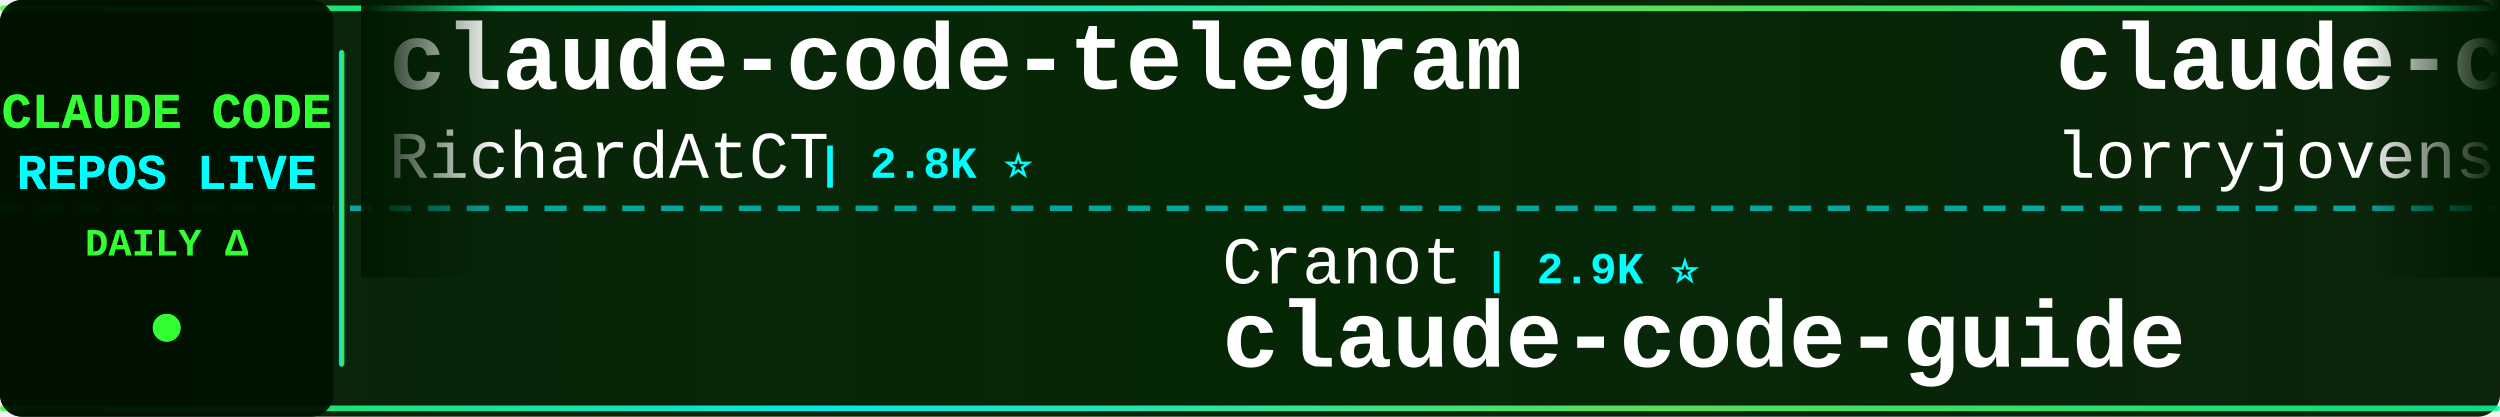
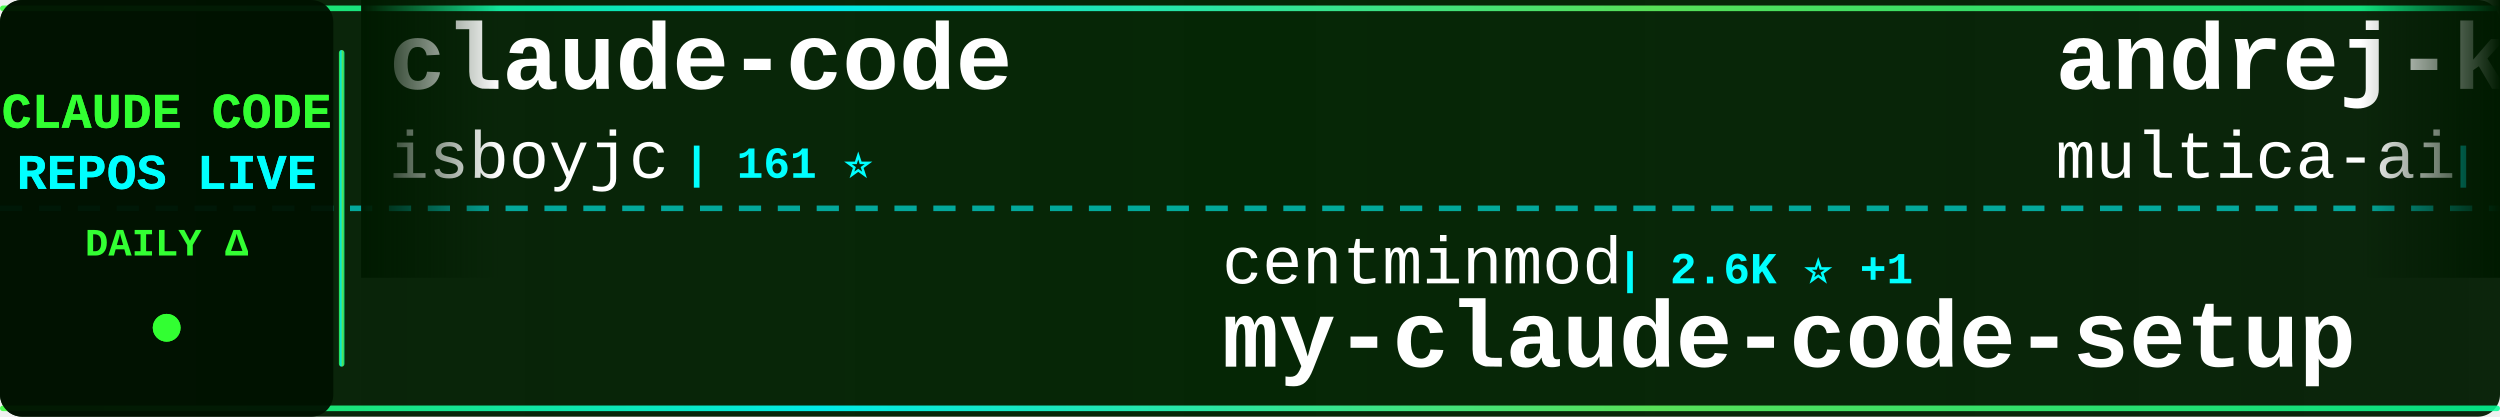
<svg xmlns="http://www.w3.org/2000/svg" width="900" height="150">
  <defs>
    <linearGradient id="tickerBg" x1="0%" y1="0%" x2="100%" y2="0%">
      <stop offset="0%" style="stop-color:#001a00;stop-opacity:0.95" />
      <stop offset="50%" style="stop-color:#002200;stop-opacity:0.98" />
      <stop offset="100%" style="stop-color:#001a00;stop-opacity:0.95" />
    </linearGradient>
    <linearGradient id="borderGrad" x1="0%" y1="0%" x2="100%" y2="0%">
      <stop offset="0%" style="stop-color:#33ff33;stop-opacity:0.85">
        <animate attributeName="stop-opacity" values="0.85;1;0.85" dur="2s" repeatCount="indefinite" />
      </stop>
      <stop offset="33%" style="stop-color:#00ffff;stop-opacity:0.9">
        <animate attributeName="stop-opacity" values="0.9;1;0.9" dur="2.2s" repeatCount="indefinite" />
      </stop>
      <stop offset="66%" style="stop-color:#66ff66;stop-opacity:0.85">
        <animate attributeName="stop-opacity" values="0.85;1;0.85" dur="1.8s" repeatCount="indefinite" />
      </stop>
      <stop offset="100%" style="stop-color:#00ff99;stop-opacity:0.85">
        <animate attributeName="stop-opacity" values="0.85;1;0.85" dur="2s" repeatCount="indefinite" />
      </stop>
    </linearGradient>
    <filter id="textGlow">
      <feGaussianBlur stdDeviation="0.1" result="coloredBlur" />
      <feMerge>
        <feMergeNode in="coloredBlur" />
        <feMergeNode in="SourceGraphic" />
      </feMerge>
    </filter>
    <filter id="metricGlow">
      <feGaussianBlur stdDeviation="0.2" result="coloredBlur" />
      <feMerge>
        <feMergeNode in="coloredBlur" />
        <feMergeNode in="SourceGraphic" />
      </feMerge>
    </filter>
    <linearGradient id="leftFade" x1="0%" y1="0%" x2="100%" y2="0%">
      <stop offset="0%" style="stop-color:#001a00;stop-opacity:1" />
      <stop offset="100%" style="stop-color:#001a00;stop-opacity:0" />
    </linearGradient>
    <linearGradient id="rightFade" x1="0%" y1="0%" x2="100%" y2="0%">
      <stop offset="0%" style="stop-color:#001a00;stop-opacity:0" />
      <stop offset="100%" style="stop-color:#001a00;stop-opacity:1" />
    </linearGradient>
  </defs>
  <rect width="900" height="150" fill="url(#tickerBg)" rx="8" />
  <rect x="0" y="2" width="900" height="2" fill="url(#borderGrad)" rx="1" />
  <rect x="0" y="146" width="900" height="2" fill="url(#borderGrad)" rx="1" />
  <line x1="0" y1="75" x2="900" y2="75" stroke="#00ffff" stroke-width="2" stroke-dasharray="8 6" opacity="0.6" />
  <rect x="0" y="0" width="120" height="150" fill="#001100" opacity="0.95" rx="8" />
  <text x="60" y="46" font-family="'Courier New', monospace" font-size="18" font-weight="bold" fill="#33ff33" text-anchor="middle" filter="url(#textGlow)">
    CLAUDE CODE
  </text>
  <text x="60" y="68" font-family="'Courier New', monospace" font-size="18" font-weight="bold" fill="#00ffff" text-anchor="middle" filter="url(#textGlow)">
    REPOS LIVE
  </text>
  <text x="60" y="92" font-family="'Courier New', monospace" font-size="14" font-weight="bold" fill="#33ff33" text-anchor="middle">
    DAILY Δ
  </text>
  <circle cx="60" cy="118" r="5" fill="#33ff33" filter="url(#metricGlow)">
    <animate attributeName="r" values="4;6;4" dur="1.5s" repeatCount="indefinite" />
    <animate attributeName="opacity" values="0.6;1;0.6" dur="1.5s" repeatCount="indefinite" />
  </circle>
  <rect x="122" y="18" width="2" height="114" fill="url(#borderGrad)" rx="1" />
  <clipPath id="tickerClip">
    <rect x="130" y="0" width="770" height="150" />
  </clipPath>
  <g clip-path="url(#tickerClip)">
    <g id="tickerItems">
      <animateTransform attributeName="transform" attributeType="XML" type="translate" from="0 0" to="-3000 0" dur="54s" repeatCount="indefinite" />
      <g transform="translate(0, 0)">
-         <text x="140" y="32" font-family="'Courier New', monospace" font-size="34" font-weight="bold" fill="#ffffff">claude-code-telegram</text>
-         <text x="140" y="64" font-family="'Courier New', monospace" font-size="24" font-weight="normal" fill="#ffffff" opacity="1.0">RichardAtCT</text>
-         <text x="294" y="64" font-family="'Courier New', monospace" font-size="16" font-weight="bold" fill="#00ffff"> | 2.8K ⭐</text>
+         <text x="140" y="32" font-family="'Courier New', monospace" font-size="34" font-weight="bold" fill="#ffffff">claude-code</text>
+         <text x="140" y="64" font-family="'Courier New', monospace" font-size="24" font-weight="normal" fill="#ffffff" opacity="1.0">isboyjc</text>
+         <text x="246" y="64" font-family="'Courier New', monospace" font-size="16" font-weight="bold" fill="#00ffff"> | 161 ⭐</text>
      </g>
      <g transform="translate(300, 0)">
-         <text x="140" y="102" font-family="'Courier New', monospace" font-size="24" font-weight="normal" fill="#ffffff" opacity="1.0">Cranot</text>
-         <text x="234" y="102" font-family="'Courier New', monospace" font-size="16" font-weight="bold" fill="#00ffff"> | 2.9K ⭐</text>
-         <text x="140" y="132" font-family="'Courier New', monospace" font-size="34" font-weight="bold" fill="#ffffff">claude-code-guide</text>
+         <text x="140" y="102" font-family="'Courier New', monospace" font-size="24" font-weight="normal" fill="#ffffff" opacity="1.0">centminmod</text>
+         <text x="282" y="102" font-family="'Courier New', monospace" font-size="16" font-weight="bold" fill="#00ffff"> | 2.6K ⭐ +1</text>
+         <text x="140" y="132" font-family="'Courier New', monospace" font-size="34" font-weight="bold" fill="#ffffff">my-claude-code-setup</text>
      </g>
      <g transform="translate(600, 0)">
-         <text x="140" y="32" font-family="'Courier New', monospace" font-size="34" font-weight="bold" fill="#ffffff">claude-code-rust</text>
-         <text x="140" y="64" font-family="'Courier New', monospace" font-size="24" font-weight="normal" fill="#ffffff" opacity="1.0">lorryjovens-hub</text>
-         <text x="342" y="64" font-family="'Courier New', monospace" font-size="16" font-weight="bold" fill="#00ffff"> | 1.7K ⭐</text>
+         <text x="140" y="32" font-family="'Courier New', monospace" font-size="34" font-weight="bold" fill="#ffffff">andrej-karpathy-skills</text>
+         <text x="140" y="64" font-family="'Courier New', monospace" font-size="24" font-weight="normal" fill="#ffffff" opacity="1.0">multica-ai</text>
+         <text x="282" y="64" font-family="'Courier New', monospace" font-size="16" font-weight="bold" fill="#00ffff"> | 204.7K ⭐ +159</text>
      </g>
      <g transform="translate(900, 0)">
-         <text x="140" y="102" font-family="'Courier New', monospace" font-size="24" font-weight="normal" fill="#ffffff" opacity="1.0">pedrohcgs</text>
-         <text x="270" y="102" font-family="'Courier New', monospace" font-size="16" font-weight="bold" fill="#00ffff"> | 1.5K ⭐ +1</text>
-         <text x="140" y="132" font-family="'Courier New', monospace" font-size="34" font-weight="bold" fill="#ffffff">claude-code-my-workflow</text>
+         <text x="140" y="102" font-family="'Courier New', monospace" font-size="24" font-weight="normal" fill="#ffffff" opacity="1.0">777genius</text>
+         <text x="270" y="102" font-family="'Courier New', monospace" font-size="16" font-weight="bold" fill="#00ffff"> | 926 ⭐</text>
+         <text x="140" y="132" font-family="'Courier New', monospace" font-size="34" font-weight="bold" fill="#ffffff">claude-code-source-code</text>
      </g>
      <g transform="translate(1200, 0)">
-         <text x="140" y="32" font-family="'Courier New', monospace" font-size="34" font-weight="bold" fill="#ffffff">claude_code_src</text>
-         <text x="140" y="64" font-family="'Courier New', monospace" font-size="24" font-weight="normal" fill="#ffffff" opacity="1.0">ponponon</text>
-         <text x="258" y="64" font-family="'Courier New', monospace" font-size="16" font-weight="bold" fill="#00ffff"> | 2.3K ⭐</text>
+         <text x="140" y="32" font-family="'Courier New', monospace" font-size="34" font-weight="bold" fill="#ffffff">claude-code-rev</text>
+         <text x="140" y="64" font-family="'Courier New', monospace" font-size="24" font-weight="normal" fill="#ffffff" opacity="1.0">oboard</text>
+         <text x="234" y="64" font-family="'Courier New', monospace" font-size="16" font-weight="bold" fill="#00ffff"> | 3.3K ⭐</text>
      </g>
      <g transform="translate(1500, 0)">
-         <text x="140" y="102" font-family="'Courier New', monospace" font-size="24" font-weight="normal" fill="#ffffff" opacity="1.0">fuergaosi233</text>
-         <text x="306" y="102" font-family="'Courier New', monospace" font-size="16" font-weight="bold" fill="#00ffff"> | 2.8K ⭐</text>
-         <text x="140" y="132" font-family="'Courier New', monospace" font-size="34" font-weight="bold" fill="#ffffff">claude-code-proxy</text>
+         <text x="140" y="102" font-family="'Courier New', monospace" font-size="24" font-weight="normal" fill="#ffffff" opacity="1.0">KPR111</text>
+         <text x="234" y="102" font-family="'Courier New', monospace" font-size="16" font-weight="bold" fill="#00ffff"> | 18 ⭐</text>
+         <text x="140" y="132" font-family="'Courier New', monospace" font-size="34" font-weight="bold" fill="#ffffff">Claude-Code</text>
      </g>
      <g transform="translate(1800, 0)">
-         <text x="140" y="32" font-family="'Courier New', monospace" font-size="34" font-weight="bold" fill="#ffffff">everything-claude-code-z...</text>
-         <text x="140" y="64" font-family="'Courier New', monospace" font-size="24" font-weight="normal" fill="#ffffff" opacity="1.0">xu-xiang</text>
-         <text x="258" y="64" font-family="'Courier New', monospace" font-size="16" font-weight="bold" fill="#00ffff"> | 1.9K ⭐</text>
+         <text x="140" y="32" font-family="'Courier New', monospace" font-size="34" font-weight="bold" fill="#ffffff">awesome-claude-code-plug...</text>
+         <text x="140" y="64" font-family="'Courier New', monospace" font-size="24" font-weight="normal" fill="#ffffff" opacity="1.0">ccplugins</text>
+         <text x="270" y="64" font-family="'Courier New', monospace" font-size="16" font-weight="bold" fill="#00ffff"> | 921 ⭐</text>
      </g>
      <g transform="translate(2100, 0)">
-         <text x="140" y="102" font-family="'Courier New', monospace" font-size="24" font-weight="normal" fill="#ffffff" opacity="1.0">JrCx7scC</text>
-         <text x="258" y="102" font-family="'Courier New', monospace" font-size="16" font-weight="bold" fill="#00ffff"> | 374 ⭐</text>
-         <text x="140" y="132" font-family="'Courier New', monospace" font-size="34" font-weight="bold" fill="#ffffff">claude-code-source</text>
+         <text x="140" y="102" font-family="'Courier New', monospace" font-size="24" font-weight="normal" fill="#ffffff" opacity="1.0">davila7</text>
+         <text x="246" y="102" font-family="'Courier New', monospace" font-size="16" font-weight="bold" fill="#00ffff"> | 30.3K ⭐ +2</text>
+         <text x="140" y="132" font-family="'Courier New', monospace" font-size="34" font-weight="bold" fill="#ffffff">claude-code-templates</text>
      </g>
      <g transform="translate(2400, 0)">
-         <text x="140" y="32" font-family="'Courier New', monospace" font-size="34" font-weight="bold" fill="#ffffff">claude_codex_bridge</text>
-         <text x="140" y="64" font-family="'Courier New', monospace" font-size="24" font-weight="normal" fill="#ffffff" opacity="1.0">SeemSeam</text>
-         <text x="258" y="64" font-family="'Courier New', monospace" font-size="16" font-weight="bold" fill="#00ffff"> | 3.4K ⭐</text>
+         <text x="140" y="32" font-family="'Courier New', monospace" font-size="34" font-weight="bold" fill="#ffffff">how-claude-code-works</text>
+         <text x="140" y="64" font-family="'Courier New', monospace" font-size="24" font-weight="normal" fill="#ffffff" opacity="1.0">Windy3f3f3f3f</text>
+         <text x="318" y="64" font-family="'Courier New', monospace" font-size="16" font-weight="bold" fill="#00ffff"> | 3.5K ⭐ +4</text>
      </g>
      <g transform="translate(2700, 0)">
-         <text x="140" y="102" font-family="'Courier New', monospace" font-size="24" font-weight="normal" fill="#ffffff" opacity="1.0">asgeirtj</text>
-         <text x="258" y="102" font-family="'Courier New', monospace" font-size="16" font-weight="bold" fill="#00ffff"> | 63.3K ⭐ +15</text>
-         <text x="140" y="132" font-family="'Courier New', monospace" font-size="34" font-weight="bold" fill="#ffffff">system_prompts_leaks</text>
+         <text x="140" y="102" font-family="'Courier New', monospace" font-size="24" font-weight="normal" fill="#ffffff" opacity="1.0">AICoderTudou</text>
+         <text x="306" y="102" font-family="'Courier New', monospace" font-size="16" font-weight="bold" fill="#00ffff"> | 496 ⭐</text>
+         <text x="140" y="132" font-family="'Courier New', monospace" font-size="34" font-weight="bold" fill="#ffffff">claude-code-tudou</text>
      </g>
      <g transform="translate(3000, 0)">
-         <text x="140" y="32" font-family="'Courier New', monospace" font-size="34" font-weight="bold" fill="#ffffff">claude-code-telegram</text>
-         <text x="140" y="64" font-family="'Courier New', monospace" font-size="24" font-weight="normal" fill="#ffffff" opacity="1.0">RichardAtCT</text>
-         <text x="294" y="64" font-family="'Courier New', monospace" font-size="16" font-weight="bold" fill="#00ffff"> | 2.8K ⭐</text>
+         <text x="140" y="32" font-family="'Courier New', monospace" font-size="34" font-weight="bold" fill="#ffffff">claude-code</text>
+         <text x="140" y="64" font-family="'Courier New', monospace" font-size="24" font-weight="normal" fill="#ffffff" opacity="1.0">isboyjc</text>
+         <text x="246" y="64" font-family="'Courier New', monospace" font-size="16" font-weight="bold" fill="#00ffff"> | 161 ⭐</text>
      </g>
      <g transform="translate(3300, 0)">
-         <text x="140" y="102" font-family="'Courier New', monospace" font-size="24" font-weight="normal" fill="#ffffff" opacity="1.0">Cranot</text>
-         <text x="234" y="102" font-family="'Courier New', monospace" font-size="16" font-weight="bold" fill="#00ffff"> | 2.9K ⭐</text>
-         <text x="140" y="132" font-family="'Courier New', monospace" font-size="34" font-weight="bold" fill="#ffffff">claude-code-guide</text>
+         <text x="140" y="102" font-family="'Courier New', monospace" font-size="24" font-weight="normal" fill="#ffffff" opacity="1.0">centminmod</text>
+         <text x="282" y="102" font-family="'Courier New', monospace" font-size="16" font-weight="bold" fill="#00ffff"> | 2.6K ⭐ +1</text>
+         <text x="140" y="132" font-family="'Courier New', monospace" font-size="34" font-weight="bold" fill="#ffffff">my-claude-code-setup</text>
      </g>
      <g transform="translate(3600, 0)">
-         <text x="140" y="32" font-family="'Courier New', monospace" font-size="34" font-weight="bold" fill="#ffffff">claude-code-rust</text>
-         <text x="140" y="64" font-family="'Courier New', monospace" font-size="24" font-weight="normal" fill="#ffffff" opacity="1.0">lorryjovens-hub</text>
-         <text x="342" y="64" font-family="'Courier New', monospace" font-size="16" font-weight="bold" fill="#00ffff"> | 1.7K ⭐</text>
+         <text x="140" y="32" font-family="'Courier New', monospace" font-size="34" font-weight="bold" fill="#ffffff">andrej-karpathy-skills</text>
+         <text x="140" y="64" font-family="'Courier New', monospace" font-size="24" font-weight="normal" fill="#ffffff" opacity="1.0">multica-ai</text>
+         <text x="282" y="64" font-family="'Courier New', monospace" font-size="16" font-weight="bold" fill="#00ffff"> | 204.7K ⭐ +159</text>
      </g>
      <g transform="translate(3900, 0)">
-         <text x="140" y="102" font-family="'Courier New', monospace" font-size="24" font-weight="normal" fill="#ffffff" opacity="1.0">pedrohcgs</text>
-         <text x="270" y="102" font-family="'Courier New', monospace" font-size="16" font-weight="bold" fill="#00ffff"> | 1.5K ⭐ +1</text>
-         <text x="140" y="132" font-family="'Courier New', monospace" font-size="34" font-weight="bold" fill="#ffffff">claude-code-my-workflow</text>
+         <text x="140" y="102" font-family="'Courier New', monospace" font-size="24" font-weight="normal" fill="#ffffff" opacity="1.0">777genius</text>
+         <text x="270" y="102" font-family="'Courier New', monospace" font-size="16" font-weight="bold" fill="#00ffff"> | 926 ⭐</text>
+         <text x="140" y="132" font-family="'Courier New', monospace" font-size="34" font-weight="bold" fill="#ffffff">claude-code-source-code</text>
      </g>
    </g>
  </g>
  <rect x="130" y="0" width="50" height="100" fill="url(#leftFade)" />
  <rect x="850" y="0" width="50" height="100" fill="url(#rightFade)" />
</svg>
